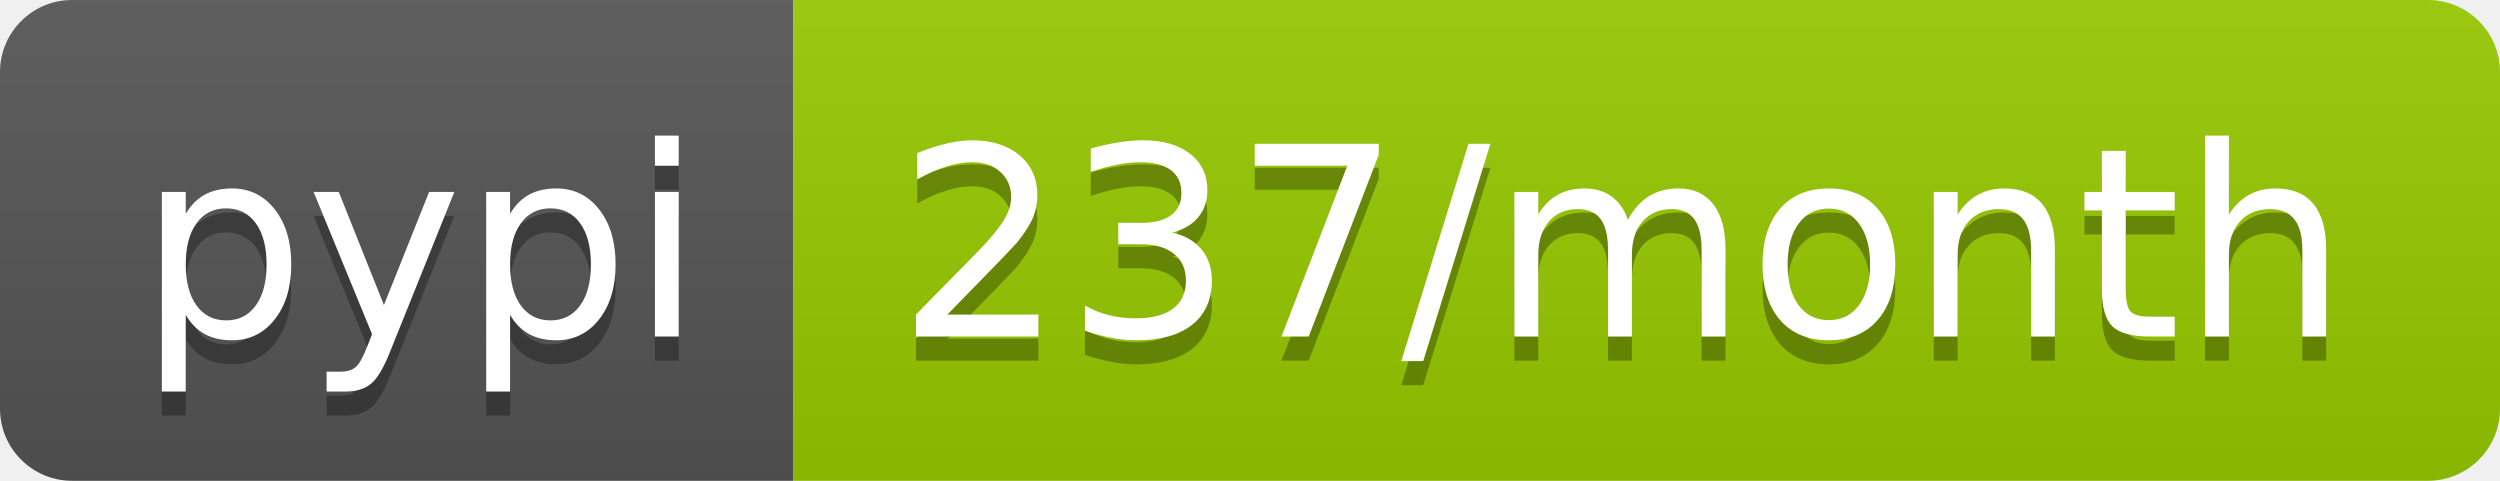
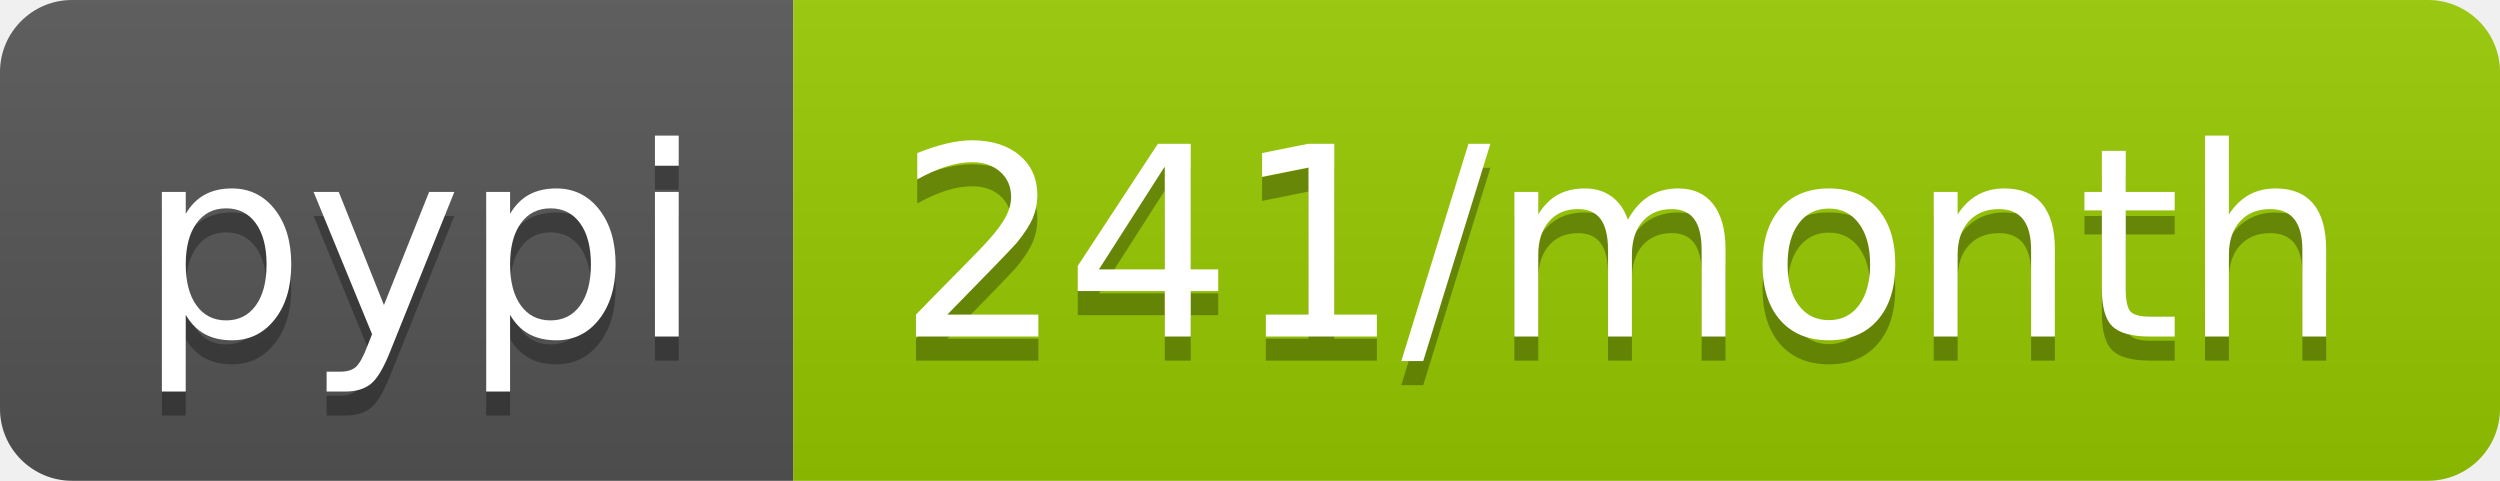
- <svg xmlns="http://www.w3.org/2000/svg" width="104" height="20" role="img" aria-label="pypi: 237/month">
+ <svg xmlns="http://www.w3.org/2000/svg" width="104" height="20" role="img" aria-label="pypi: 241/month">
  <linearGradient id="s" x2="0" y2="100%">
    <stop offset="0" stop-color="#bbb" stop-opacity=".1" />
    <stop offset="1" stop-opacity=".1" />
  </linearGradient>
  <clipPath id="r">
    <rect width="104" height="20" rx="3" fill="#fff" />
  </clipPath>
  <g clip-path="url(#r)">
    <rect width="33" height="20" fill="#555" />
    <rect x="33" width="71" height="20" fill="#97ca00" />
    <rect width="104" height="20" fill="url(#s)" />
  </g>
  <g fill="#fff" text-anchor="middle" font-family="Verdana,Geneva,DejaVu Sans,sans-serif" text-rendering="geometricPrecision" font-size="110">
    <text aria-hidden="true" x="175" y="150" fill="#010101" fill-opacity=".3" transform="scale(.1)" textLength="230">pypi</text>
    <text x="175" y="140" transform="scale(.1)" fill="#fff" textLength="230">pypi</text>
-     <text aria-hidden="true" x="675" y="150" fill="#010101" fill-opacity=".3" transform="scale(.1)" textLength="610">237/month</text>
-     <text x="675" y="140" transform="scale(.1)" fill="#fff" textLength="610">237/month</text>
+     <text aria-hidden="true" x="675" y="150" fill="#010101" fill-opacity=".3" transform="scale(.1)" textLength="610">241/month</text>
+     <text x="675" y="140" transform="scale(.1)" fill="#fff" textLength="610">241/month</text>
  </g>
</svg>
